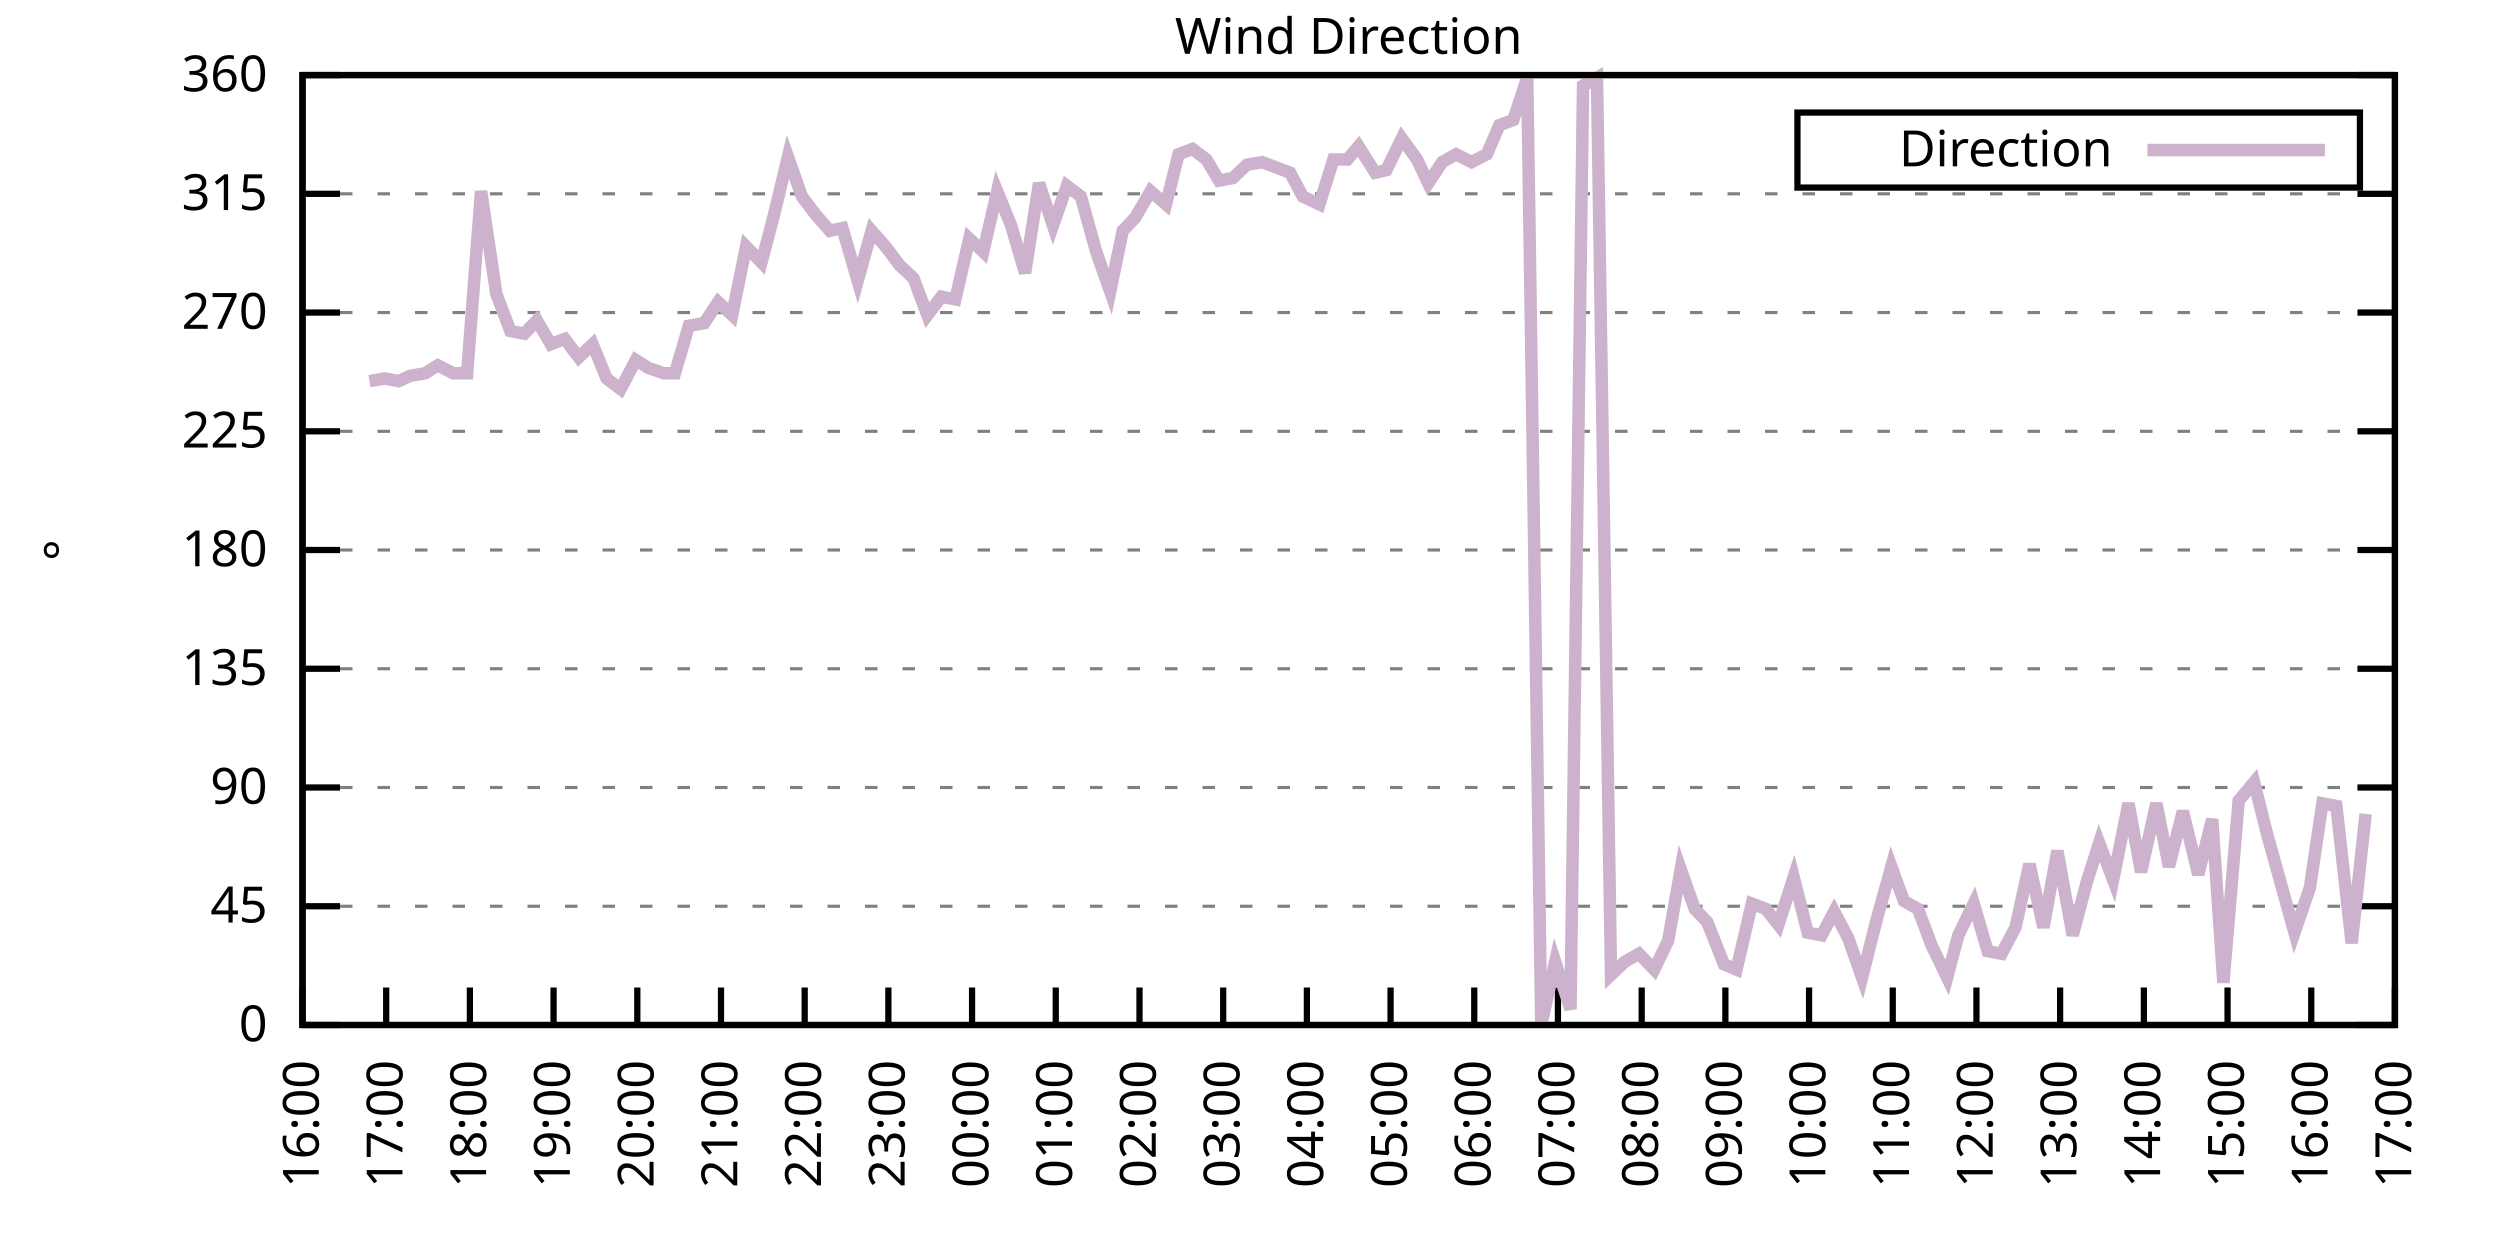
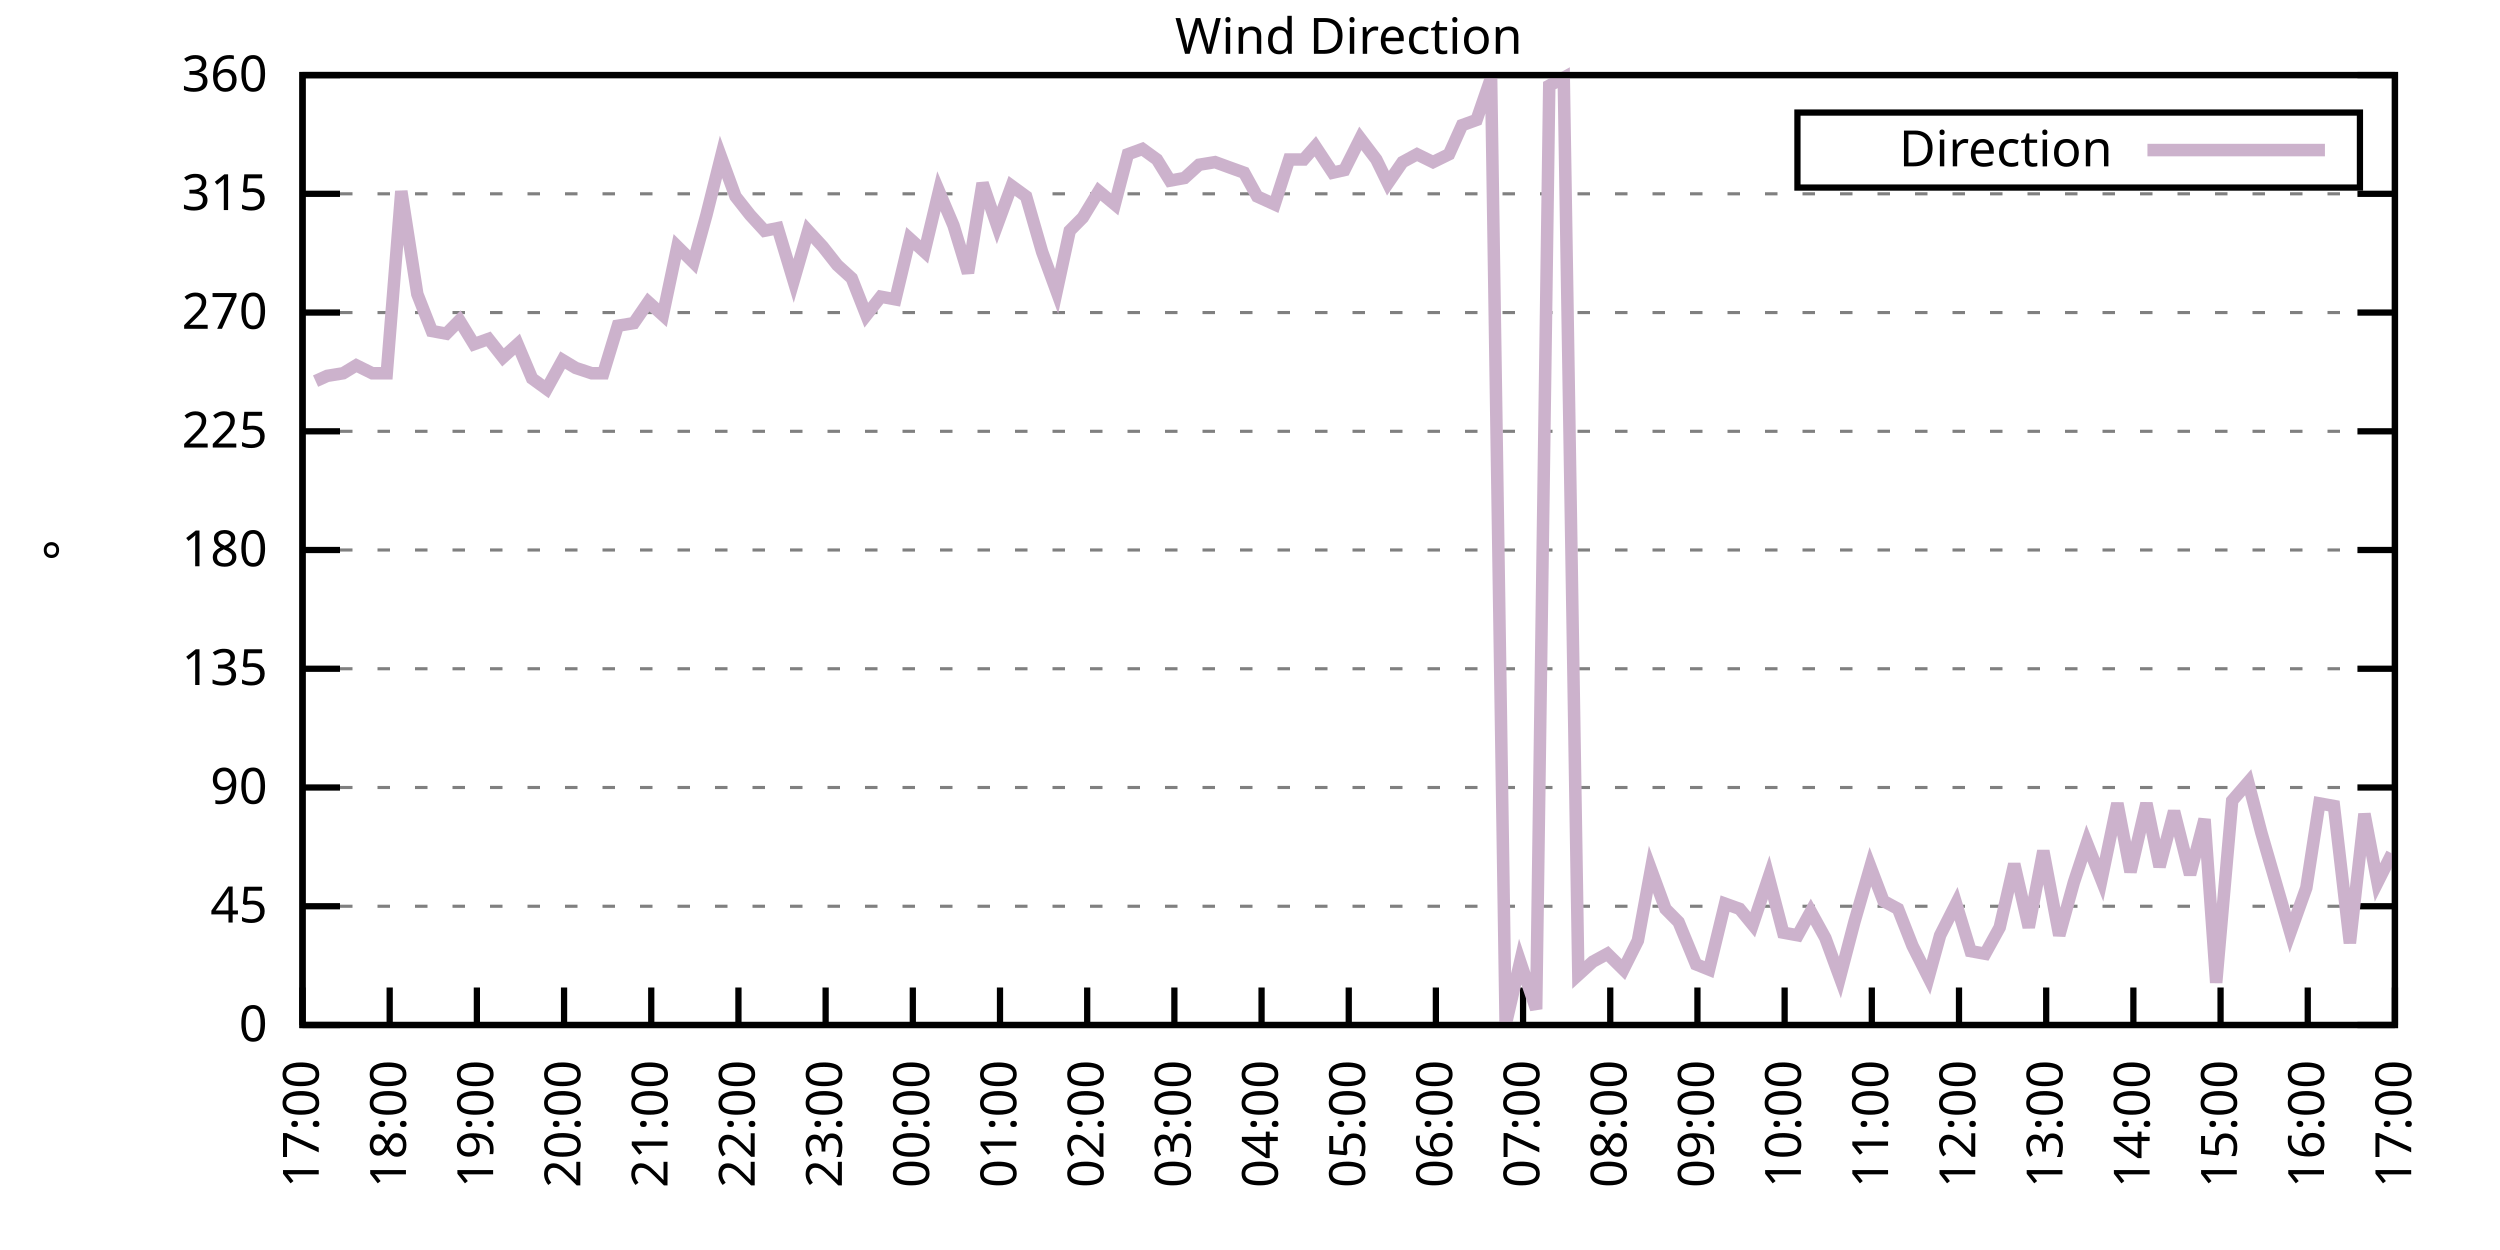
<svg xmlns="http://www.w3.org/2000/svg" xmlns:xlink="http://www.w3.org/1999/xlink" width="400" height="200" viewBox="0 0 400 200">
  <g id="gnuplot_canvas">
    <rect x="0" y="0" width="400" height="200" fill="none" />
    <defs>
      <circle id="gpDot" r="0.5" stroke-width="0.5" stroke="currentColor" />
      <path id="gpPt0" stroke-width="0.333" stroke="currentColor" d="M-1,0 h2 M0,-1 v2" />
      <path id="gpPt1" stroke-width="0.333" stroke="currentColor" d="M-1,-1 L1,1 M1,-1 L-1,1" />
      <path id="gpPt2" stroke-width="0.333" stroke="currentColor" d="M-1,0 L1,0 M0,-1 L0,1 M-1,-1 L1,1 M-1,1 L1,-1" />
      <rect id="gpPt3" stroke-width="0.333" stroke="currentColor" x="-1" y="-1" width="2" height="2" />
      <rect id="gpPt4" stroke-width="0.333" stroke="currentColor" fill="currentColor" x="-1" y="-1" width="2" height="2" />
      <circle id="gpPt5" stroke-width="0.333" stroke="currentColor" cx="0" cy="0" r="1" />
      <use xlink:href="#gpPt5" id="gpPt6" fill="currentColor" stroke="none" />
      <path id="gpPt7" stroke-width="0.333" stroke="currentColor" d="M0,-1.33 L-1.33,0.67 L1.33,0.67 z" />
      <use xlink:href="#gpPt7" id="gpPt8" fill="currentColor" stroke="none" />
      <use xlink:href="#gpPt7" id="gpPt9" stroke="currentColor" transform="rotate(180)" />
      <use xlink:href="#gpPt9" id="gpPt10" fill="currentColor" stroke="none" />
      <use xlink:href="#gpPt3" id="gpPt11" stroke="currentColor" transform="rotate(45)" />
      <use xlink:href="#gpPt11" id="gpPt12" fill="currentColor" stroke="none" />
      <path id="gpPt13" stroke-width="0.333" stroke="currentColor" d="M0,1.330 L1.265,0.411 L0.782,-1.067 L-0.782,-1.076 L-1.265,0.411 z" />
      <use xlink:href="#gpPt13" id="gpPt14" fill="currentColor" stroke="none" />
      <filter id="textbox" filterUnits="objectBoundingBox" x="0" y="0" height="1" width="1">
        <feFlood flood-color="white" flood-opacity="1" result="bgnd" />
        <feComposite in="SourceGraphic" in2="bgnd" operator="atop" />
      </filter>
      <filter id="greybox" filterUnits="objectBoundingBox" x="0" y="0" height="1" width="1">
        <feFlood flood-color="lightgrey" flood-opacity="1" result="grey" />
        <feComposite in="SourceGraphic" in2="grey" operator="atop" />
      </filter>
    </defs>
    <g fill="none" color="white" stroke="currentColor" stroke-width="1.00" stroke-linecap="butt" stroke-linejoin="miter">
</g>
    <g fill="none" color="black" stroke="currentColor" stroke-width="1.00" stroke-linecap="butt" stroke-linejoin="miter">
      <g stroke="none" shape-rendering="crispEdges">
        <polygon fill="rgb(255, 255, 255)" points="48.40,164.00 383.18,164.00 383.18,12.02 48.40,12.02 " />
      </g>
    </g>
    <g fill="none" color="black" stroke="currentColor" stroke-width="1.00" stroke-linecap="butt" stroke-linejoin="miter">
</g>
    <g fill="none" color="black" stroke="black" stroke-width="0.50" stroke-linecap="butt" stroke-linejoin="miter">
</g>
    <g fill="none" color="gray" stroke="currentColor" stroke-width="0.50" stroke-linecap="butt" stroke-linejoin="miter">
      <path stroke="gray" stroke-dasharray="2,4" class="gridline" d="M48.40,164.00 L383.19,164.00  " />
    </g>
    <g fill="none" color="gray" stroke="gray" stroke-width="1.00" stroke-linecap="butt" stroke-linejoin="miter">
</g>
    <g fill="none" color="black" stroke="currentColor" stroke-width="1.00" stroke-linecap="butt" stroke-linejoin="miter">
      <path stroke="black" d="M48.40,164.00 L54.40,164.00 M383.19,164.00 L377.19,164.00  " />
      <g transform="translate(42.80,166.60)" stroke="none" fill="black" font-family="Sans" font-size="8.00" text-anchor="end">
        <text>
          <tspan font-family="Sans"> 0</tspan>
        </text>
      </g>
    </g>
    <g fill="none" color="black" stroke="currentColor" stroke-width="1.00" stroke-linecap="butt" stroke-linejoin="miter">
</g>
    <g fill="none" color="black" stroke="black" stroke-width="0.50" stroke-linecap="butt" stroke-linejoin="miter">
</g>
    <g fill="none" color="gray" stroke="currentColor" stroke-width="0.50" stroke-linecap="butt" stroke-linejoin="miter">
      <path stroke="gray" stroke-dasharray="2,4" class="gridline" d="M48.40,145.00 L383.19,145.00  " />
    </g>
    <g fill="none" color="gray" stroke="gray" stroke-width="1.00" stroke-linecap="butt" stroke-linejoin="miter">
</g>
    <g fill="none" color="black" stroke="currentColor" stroke-width="1.00" stroke-linecap="butt" stroke-linejoin="miter">
      <path stroke="black" d="M48.40,145.00 L54.40,145.00 M383.19,145.00 L377.19,145.00  " />
      <g transform="translate(42.80,147.60)" stroke="none" fill="black" font-family="Sans" font-size="8.00" text-anchor="end">
        <text>
          <tspan font-family="Sans"> 45</tspan>
        </text>
      </g>
    </g>
    <g fill="none" color="black" stroke="currentColor" stroke-width="1.00" stroke-linecap="butt" stroke-linejoin="miter">
</g>
    <g fill="none" color="black" stroke="black" stroke-width="0.50" stroke-linecap="butt" stroke-linejoin="miter">
</g>
    <g fill="none" color="gray" stroke="currentColor" stroke-width="0.50" stroke-linecap="butt" stroke-linejoin="miter">
      <path stroke="gray" stroke-dasharray="2,4" class="gridline" d="M48.40,126.00 L383.19,126.00  " />
    </g>
    <g fill="none" color="gray" stroke="gray" stroke-width="1.00" stroke-linecap="butt" stroke-linejoin="miter">
</g>
    <g fill="none" color="black" stroke="currentColor" stroke-width="1.00" stroke-linecap="butt" stroke-linejoin="miter">
      <path stroke="black" d="M48.40,126.00 L54.40,126.00 M383.19,126.00 L377.19,126.00  " />
      <g transform="translate(42.80,128.60)" stroke="none" fill="black" font-family="Sans" font-size="8.00" text-anchor="end">
        <text>
          <tspan font-family="Sans"> 90</tspan>
        </text>
      </g>
    </g>
    <g fill="none" color="black" stroke="currentColor" stroke-width="1.00" stroke-linecap="butt" stroke-linejoin="miter">
</g>
    <g fill="none" color="black" stroke="black" stroke-width="0.50" stroke-linecap="butt" stroke-linejoin="miter">
</g>
    <g fill="none" color="gray" stroke="currentColor" stroke-width="0.50" stroke-linecap="butt" stroke-linejoin="miter">
      <path stroke="gray" stroke-dasharray="2,4" class="gridline" d="M48.40,107.00 L383.19,107.00  " />
    </g>
    <g fill="none" color="gray" stroke="gray" stroke-width="1.00" stroke-linecap="butt" stroke-linejoin="miter">
</g>
    <g fill="none" color="black" stroke="currentColor" stroke-width="1.00" stroke-linecap="butt" stroke-linejoin="miter">
      <path stroke="black" d="M48.40,107.00 L54.40,107.00 M383.19,107.00 L377.19,107.00  " />
      <g transform="translate(42.80,109.60)" stroke="none" fill="black" font-family="Sans" font-size="8.00" text-anchor="end">
        <text>
          <tspan font-family="Sans"> 135</tspan>
        </text>
      </g>
    </g>
    <g fill="none" color="black" stroke="currentColor" stroke-width="1.00" stroke-linecap="butt" stroke-linejoin="miter">
</g>
    <g fill="none" color="black" stroke="black" stroke-width="0.50" stroke-linecap="butt" stroke-linejoin="miter">
</g>
    <g fill="none" color="gray" stroke="currentColor" stroke-width="0.50" stroke-linecap="butt" stroke-linejoin="miter">
      <path stroke="gray" stroke-dasharray="2,4" class="gridline" d="M48.40,88.00 L383.19,88.00  " />
    </g>
    <g fill="none" color="gray" stroke="gray" stroke-width="1.00" stroke-linecap="butt" stroke-linejoin="miter">
</g>
    <g fill="none" color="black" stroke="currentColor" stroke-width="1.00" stroke-linecap="butt" stroke-linejoin="miter">
      <path stroke="black" d="M48.40,88.00 L54.40,88.00 M383.19,88.00 L377.19,88.00  " />
      <g transform="translate(42.80,90.60)" stroke="none" fill="black" font-family="Sans" font-size="8.00" text-anchor="end">
        <text>
          <tspan font-family="Sans"> 180</tspan>
        </text>
      </g>
    </g>
    <g fill="none" color="black" stroke="currentColor" stroke-width="1.00" stroke-linecap="butt" stroke-linejoin="miter">
</g>
    <g fill="none" color="black" stroke="black" stroke-width="0.50" stroke-linecap="butt" stroke-linejoin="miter">
</g>
    <g fill="none" color="gray" stroke="currentColor" stroke-width="0.50" stroke-linecap="butt" stroke-linejoin="miter">
      <path stroke="gray" stroke-dasharray="2,4" class="gridline" d="M48.40,69.01 L383.19,69.01  " />
    </g>
    <g fill="none" color="gray" stroke="gray" stroke-width="1.00" stroke-linecap="butt" stroke-linejoin="miter">
</g>
    <g fill="none" color="black" stroke="currentColor" stroke-width="1.00" stroke-linecap="butt" stroke-linejoin="miter">
      <path stroke="black" d="M48.40,69.01 L54.40,69.01 M383.19,69.01 L377.19,69.01  " />
      <g transform="translate(42.80,71.61)" stroke="none" fill="black" font-family="Sans" font-size="8.00" text-anchor="end">
        <text>
          <tspan font-family="Sans"> 225</tspan>
        </text>
      </g>
    </g>
    <g fill="none" color="black" stroke="currentColor" stroke-width="1.00" stroke-linecap="butt" stroke-linejoin="miter">
</g>
    <g fill="none" color="black" stroke="black" stroke-width="0.50" stroke-linecap="butt" stroke-linejoin="miter">
</g>
    <g fill="none" color="gray" stroke="currentColor" stroke-width="0.50" stroke-linecap="butt" stroke-linejoin="miter">
      <path stroke="gray" stroke-dasharray="2,4" class="gridline" d="M48.40,50.01 L383.19,50.01  " />
    </g>
    <g fill="none" color="gray" stroke="gray" stroke-width="1.00" stroke-linecap="butt" stroke-linejoin="miter">
</g>
    <g fill="none" color="black" stroke="currentColor" stroke-width="1.00" stroke-linecap="butt" stroke-linejoin="miter">
      <path stroke="black" d="M48.40,50.01 L54.40,50.01 M383.19,50.01 L377.19,50.01  " />
      <g transform="translate(42.80,52.61)" stroke="none" fill="black" font-family="Sans" font-size="8.00" text-anchor="end">
        <text>
          <tspan font-family="Sans"> 270</tspan>
        </text>
      </g>
    </g>
    <g fill="none" color="black" stroke="currentColor" stroke-width="1.00" stroke-linecap="butt" stroke-linejoin="miter">
</g>
    <g fill="none" color="black" stroke="black" stroke-width="0.50" stroke-linecap="butt" stroke-linejoin="miter">
</g>
    <g fill="none" color="gray" stroke="currentColor" stroke-width="0.50" stroke-linecap="butt" stroke-linejoin="miter">
      <path stroke="gray" stroke-dasharray="2,4" class="gridline" d="M48.40,31.01 L383.19,31.01  " />
    </g>
    <g fill="none" color="gray" stroke="gray" stroke-width="1.00" stroke-linecap="butt" stroke-linejoin="miter">
</g>
    <g fill="none" color="black" stroke="currentColor" stroke-width="1.00" stroke-linecap="butt" stroke-linejoin="miter">
      <path stroke="black" d="M48.40,31.01 L54.40,31.01 M383.19,31.01 L377.19,31.01  " />
      <g transform="translate(42.80,33.61)" stroke="none" fill="black" font-family="Sans" font-size="8.00" text-anchor="end">
        <text>
          <tspan font-family="Sans"> 315</tspan>
        </text>
      </g>
    </g>
    <g fill="none" color="black" stroke="currentColor" stroke-width="1.00" stroke-linecap="butt" stroke-linejoin="miter">
</g>
    <g fill="none" color="black" stroke="black" stroke-width="0.50" stroke-linecap="butt" stroke-linejoin="miter">
</g>
    <g fill="none" color="gray" stroke="currentColor" stroke-width="0.50" stroke-linecap="butt" stroke-linejoin="miter">
      <path stroke="gray" stroke-dasharray="2,4" class="gridline" d="M48.40,12.01 L383.19,12.01  " />
    </g>
    <g fill="none" color="gray" stroke="gray" stroke-width="1.00" stroke-linecap="butt" stroke-linejoin="miter">
</g>
    <g fill="none" color="black" stroke="currentColor" stroke-width="1.00" stroke-linecap="butt" stroke-linejoin="miter">
      <path stroke="black" d="M48.40,12.01 L54.40,12.01 M383.19,12.01 L377.19,12.01  " />
      <g transform="translate(42.80,14.61)" stroke="none" fill="black" font-family="Sans" font-size="8.00" text-anchor="end">
        <text>
          <tspan font-family="Sans"> 360</tspan>
        </text>
      </g>
    </g>
    <g fill="none" color="black" stroke="currentColor" stroke-width="1.00" stroke-linecap="butt" stroke-linejoin="miter">
      <path stroke="black" d="M48.40,164.00 L48.40,158.00  " />
      <g transform="translate(51.00,169.60) rotate(270.00)" stroke="none" fill="black" font-family="Sans" font-size="8.00" text-anchor="end">
        <text>
-           <tspan font-family="Sans">16:00</tspan>
-         </text>
-       </g>
-     </g>
-     <g fill="none" color="black" stroke="currentColor" stroke-width="1.00" stroke-linecap="butt" stroke-linejoin="miter">
-       <path stroke="black" d="M61.79,164.00 L61.79,158.00  " />
-       <g transform="translate(64.39,169.60) rotate(270.00)" stroke="none" fill="black" font-family="Sans" font-size="8.00" text-anchor="end">
-         <text>
          <tspan font-family="Sans">17:00</tspan>
        </text>
      </g>
    </g>
    <g fill="none" color="black" stroke="currentColor" stroke-width="1.00" stroke-linecap="butt" stroke-linejoin="miter">
-       <path stroke="black" d="M75.18,164.00 L75.18,158.00  " />
-       <g transform="translate(77.78,169.60) rotate(270.00)" stroke="none" fill="black" font-family="Sans" font-size="8.00" text-anchor="end">
+       <path stroke="black" d="M62.35,164.00 L62.35,158.00  " />
+       <g transform="translate(64.95,169.60) rotate(270.00)" stroke="none" fill="black" font-family="Sans" font-size="8.00" text-anchor="end">
        <text>
          <tspan font-family="Sans">18:00</tspan>
        </text>
      </g>
    </g>
    <g fill="none" color="black" stroke="currentColor" stroke-width="1.00" stroke-linecap="butt" stroke-linejoin="miter">
-       <path stroke="black" d="M88.57,164.00 L88.57,158.00  " />
-       <g transform="translate(91.17,169.60) rotate(270.00)" stroke="none" fill="black" font-family="Sans" font-size="8.00" text-anchor="end">
+       <path stroke="black" d="M76.30,164.00 L76.30,158.00  " />
+       <g transform="translate(78.90,169.60) rotate(270.00)" stroke="none" fill="black" font-family="Sans" font-size="8.00" text-anchor="end">
        <text>
          <tspan font-family="Sans">19:00</tspan>
        </text>
      </g>
    </g>
    <g fill="none" color="black" stroke="currentColor" stroke-width="1.00" stroke-linecap="butt" stroke-linejoin="miter">
-       <path stroke="black" d="M101.97,164.00 L101.97,158.00  " />
-       <g transform="translate(104.57,169.60) rotate(270.00)" stroke="none" fill="black" font-family="Sans" font-size="8.00" text-anchor="end">
+       <path stroke="black" d="M90.25,164.00 L90.25,158.00  " />
+       <g transform="translate(92.85,169.60) rotate(270.00)" stroke="none" fill="black" font-family="Sans" font-size="8.00" text-anchor="end">
        <text>
          <tspan font-family="Sans">20:00</tspan>
        </text>
      </g>
    </g>
    <g fill="none" color="black" stroke="currentColor" stroke-width="1.00" stroke-linecap="butt" stroke-linejoin="miter">
-       <path stroke="black" d="M115.36,164.00 L115.36,158.00  " />
-       <g transform="translate(117.96,169.60) rotate(270.00)" stroke="none" fill="black" font-family="Sans" font-size="8.00" text-anchor="end">
+       <path stroke="black" d="M104.20,164.00 L104.20,158.00  " />
+       <g transform="translate(106.80,169.60) rotate(270.00)" stroke="none" fill="black" font-family="Sans" font-size="8.00" text-anchor="end">
        <text>
          <tspan font-family="Sans">21:00</tspan>
        </text>
      </g>
    </g>
    <g fill="none" color="black" stroke="currentColor" stroke-width="1.00" stroke-linecap="butt" stroke-linejoin="miter">
-       <path stroke="black" d="M128.75,164.00 L128.75,158.00  " />
-       <g transform="translate(131.35,169.60) rotate(270.00)" stroke="none" fill="black" font-family="Sans" font-size="8.00" text-anchor="end">
+       <path stroke="black" d="M118.15,164.00 L118.15,158.00  " />
+       <g transform="translate(120.75,169.60) rotate(270.00)" stroke="none" fill="black" font-family="Sans" font-size="8.00" text-anchor="end">
        <text>
          <tspan font-family="Sans">22:00</tspan>
        </text>
      </g>
    </g>
    <g fill="none" color="black" stroke="currentColor" stroke-width="1.00" stroke-linecap="butt" stroke-linejoin="miter">
-       <path stroke="black" d="M142.14,164.00 L142.14,158.00  " />
-       <g transform="translate(144.74,169.60) rotate(270.00)" stroke="none" fill="black" font-family="Sans" font-size="8.00" text-anchor="end">
+       <path stroke="black" d="M132.10,164.00 L132.10,158.00  " />
+       <g transform="translate(134.70,169.60) rotate(270.00)" stroke="none" fill="black" font-family="Sans" font-size="8.00" text-anchor="end">
        <text>
          <tspan font-family="Sans">23:00</tspan>
        </text>
      </g>
    </g>
    <g fill="none" color="black" stroke="currentColor" stroke-width="1.00" stroke-linecap="butt" stroke-linejoin="miter">
-       <path stroke="black" d="M155.53,164.00 L155.53,158.00  " />
-       <g transform="translate(158.13,169.60) rotate(270.00)" stroke="none" fill="black" font-family="Sans" font-size="8.00" text-anchor="end">
+       <path stroke="black" d="M146.05,164.00 L146.05,158.00  " />
+       <g transform="translate(148.65,169.60) rotate(270.00)" stroke="none" fill="black" font-family="Sans" font-size="8.00" text-anchor="end">
        <text>
          <tspan font-family="Sans">00:00</tspan>
        </text>
      </g>
    </g>
    <g fill="none" color="black" stroke="currentColor" stroke-width="1.00" stroke-linecap="butt" stroke-linejoin="miter">
-       <path stroke="black" d="M168.92,164.00 L168.92,158.00  " />
-       <g transform="translate(171.52,169.60) rotate(270.00)" stroke="none" fill="black" font-family="Sans" font-size="8.00" text-anchor="end">
+       <path stroke="black" d="M160.00,164.00 L160.00,158.00  " />
+       <g transform="translate(162.60,169.60) rotate(270.00)" stroke="none" fill="black" font-family="Sans" font-size="8.00" text-anchor="end">
        <text>
          <tspan font-family="Sans">01:00</tspan>
        </text>
      </g>
    </g>
    <g fill="none" color="black" stroke="currentColor" stroke-width="1.00" stroke-linecap="butt" stroke-linejoin="miter">
-       <path stroke="black" d="M182.32,164.00 L182.32,158.00  " />
-       <g transform="translate(184.92,169.60) rotate(270.00)" stroke="none" fill="black" font-family="Sans" font-size="8.00" text-anchor="end">
+       <path stroke="black" d="M173.95,164.00 L173.95,158.00  " />
+       <g transform="translate(176.55,169.60) rotate(270.00)" stroke="none" fill="black" font-family="Sans" font-size="8.00" text-anchor="end">
        <text>
          <tspan font-family="Sans">02:00</tspan>
        </text>
      </g>
    </g>
    <g fill="none" color="black" stroke="currentColor" stroke-width="1.00" stroke-linecap="butt" stroke-linejoin="miter">
-       <path stroke="black" d="M195.71,164.00 L195.71,158.00  " />
-       <g transform="translate(198.31,169.60) rotate(270.00)" stroke="none" fill="black" font-family="Sans" font-size="8.00" text-anchor="end">
+       <path stroke="black" d="M187.90,164.00 L187.90,158.00  " />
+       <g transform="translate(190.50,169.60) rotate(270.00)" stroke="none" fill="black" font-family="Sans" font-size="8.00" text-anchor="end">
        <text>
          <tspan font-family="Sans">03:00</tspan>
        </text>
      </g>
    </g>
    <g fill="none" color="black" stroke="currentColor" stroke-width="1.00" stroke-linecap="butt" stroke-linejoin="miter">
-       <path stroke="black" d="M209.10,164.00 L209.10,158.00  " />
-       <g transform="translate(211.70,169.60) rotate(270.00)" stroke="none" fill="black" font-family="Sans" font-size="8.00" text-anchor="end">
+       <path stroke="black" d="M201.85,164.00 L201.85,158.00  " />
+       <g transform="translate(204.45,169.60) rotate(270.00)" stroke="none" fill="black" font-family="Sans" font-size="8.00" text-anchor="end">
        <text>
          <tspan font-family="Sans">04:00</tspan>
        </text>
      </g>
    </g>
    <g fill="none" color="black" stroke="currentColor" stroke-width="1.00" stroke-linecap="butt" stroke-linejoin="miter">
-       <path stroke="black" d="M222.49,164.00 L222.49,158.00  " />
-       <g transform="translate(225.09,169.60) rotate(270.00)" stroke="none" fill="black" font-family="Sans" font-size="8.00" text-anchor="end">
+       <path stroke="black" d="M215.80,164.00 L215.80,158.00  " />
+       <g transform="translate(218.40,169.60) rotate(270.00)" stroke="none" fill="black" font-family="Sans" font-size="8.00" text-anchor="end">
        <text>
          <tspan font-family="Sans">05:00</tspan>
        </text>
      </g>
    </g>
    <g fill="none" color="black" stroke="currentColor" stroke-width="1.00" stroke-linecap="butt" stroke-linejoin="miter">
-       <path stroke="black" d="M235.88,164.00 L235.88,158.00  " />
-       <g transform="translate(238.48,169.60) rotate(270.00)" stroke="none" fill="black" font-family="Sans" font-size="8.00" text-anchor="end">
+       <path stroke="black" d="M229.74,164.00 L229.74,158.00  " />
+       <g transform="translate(232.34,169.60) rotate(270.00)" stroke="none" fill="black" font-family="Sans" font-size="8.00" text-anchor="end">
        <text>
          <tspan font-family="Sans">06:00</tspan>
        </text>
      </g>
    </g>
    <g fill="none" color="black" stroke="currentColor" stroke-width="1.00" stroke-linecap="butt" stroke-linejoin="miter">
-       <path stroke="black" d="M249.27,164.00 L249.27,158.00  " />
-       <g transform="translate(251.87,169.60) rotate(270.00)" stroke="none" fill="black" font-family="Sans" font-size="8.00" text-anchor="end">
+       <path stroke="black" d="M243.69,164.00 L243.69,158.00  " />
+       <g transform="translate(246.29,169.60) rotate(270.00)" stroke="none" fill="black" font-family="Sans" font-size="8.00" text-anchor="end">
        <text>
          <tspan font-family="Sans">07:00</tspan>
        </text>
      </g>
    </g>
    <g fill="none" color="black" stroke="currentColor" stroke-width="1.00" stroke-linecap="butt" stroke-linejoin="miter">
-       <path stroke="black" d="M262.67,164.00 L262.67,158.00  " />
-       <g transform="translate(265.27,169.60) rotate(270.00)" stroke="none" fill="black" font-family="Sans" font-size="8.00" text-anchor="end">
+       <path stroke="black" d="M257.64,164.00 L257.64,158.00  " />
+       <g transform="translate(260.24,169.60) rotate(270.00)" stroke="none" fill="black" font-family="Sans" font-size="8.00" text-anchor="end">
        <text>
          <tspan font-family="Sans">08:00</tspan>
        </text>
      </g>
    </g>
    <g fill="none" color="black" stroke="currentColor" stroke-width="1.00" stroke-linecap="butt" stroke-linejoin="miter">
-       <path stroke="black" d="M276.06,164.00 L276.06,158.00  " />
-       <g transform="translate(278.66,169.60) rotate(270.00)" stroke="none" fill="black" font-family="Sans" font-size="8.00" text-anchor="end">
+       <path stroke="black" d="M271.59,164.00 L271.59,158.00  " />
+       <g transform="translate(274.19,169.60) rotate(270.00)" stroke="none" fill="black" font-family="Sans" font-size="8.00" text-anchor="end">
        <text>
          <tspan font-family="Sans">09:00</tspan>
        </text>
      </g>
    </g>
    <g fill="none" color="black" stroke="currentColor" stroke-width="1.00" stroke-linecap="butt" stroke-linejoin="miter">
-       <path stroke="black" d="M289.45,164.00 L289.45,158.00  " />
-       <g transform="translate(292.05,169.60) rotate(270.00)" stroke="none" fill="black" font-family="Sans" font-size="8.00" text-anchor="end">
+       <path stroke="black" d="M285.54,164.00 L285.54,158.00  " />
+       <g transform="translate(288.14,169.60) rotate(270.00)" stroke="none" fill="black" font-family="Sans" font-size="8.00" text-anchor="end">
        <text>
          <tspan font-family="Sans">10:00</tspan>
        </text>
      </g>
    </g>
    <g fill="none" color="black" stroke="currentColor" stroke-width="1.00" stroke-linecap="butt" stroke-linejoin="miter">
-       <path stroke="black" d="M302.84,164.00 L302.84,158.00  " />
-       <g transform="translate(305.44,169.60) rotate(270.00)" stroke="none" fill="black" font-family="Sans" font-size="8.00" text-anchor="end">
+       <path stroke="black" d="M299.49,164.00 L299.49,158.00  " />
+       <g transform="translate(302.09,169.60) rotate(270.00)" stroke="none" fill="black" font-family="Sans" font-size="8.00" text-anchor="end">
        <text>
          <tspan font-family="Sans">11:00</tspan>
        </text>
      </g>
    </g>
    <g fill="none" color="black" stroke="currentColor" stroke-width="1.00" stroke-linecap="butt" stroke-linejoin="miter">
-       <path stroke="black" d="M316.23,164.00 L316.23,158.00  " />
-       <g transform="translate(318.83,169.60) rotate(270.00)" stroke="none" fill="black" font-family="Sans" font-size="8.00" text-anchor="end">
+       <path stroke="black" d="M313.44,164.00 L313.44,158.00  " />
+       <g transform="translate(316.04,169.60) rotate(270.00)" stroke="none" fill="black" font-family="Sans" font-size="8.00" text-anchor="end">
        <text>
          <tspan font-family="Sans">12:00</tspan>
        </text>
      </g>
    </g>
    <g fill="none" color="black" stroke="currentColor" stroke-width="1.00" stroke-linecap="butt" stroke-linejoin="miter">
-       <path stroke="black" d="M329.62,164.00 L329.62,158.00  " />
-       <g transform="translate(332.22,169.60) rotate(270.00)" stroke="none" fill="black" font-family="Sans" font-size="8.00" text-anchor="end">
+       <path stroke="black" d="M327.39,164.00 L327.39,158.00  " />
+       <g transform="translate(329.99,169.60) rotate(270.00)" stroke="none" fill="black" font-family="Sans" font-size="8.00" text-anchor="end">
        <text>
          <tspan font-family="Sans">13:00</tspan>
        </text>
      </g>
    </g>
    <g fill="none" color="black" stroke="currentColor" stroke-width="1.00" stroke-linecap="butt" stroke-linejoin="miter">
-       <path stroke="black" d="M343.02,164.00 L343.02,158.00  " />
-       <g transform="translate(345.62,169.60) rotate(270.00)" stroke="none" fill="black" font-family="Sans" font-size="8.00" text-anchor="end">
+       <path stroke="black" d="M341.34,164.00 L341.34,158.00  " />
+       <g transform="translate(343.94,169.60) rotate(270.00)" stroke="none" fill="black" font-family="Sans" font-size="8.00" text-anchor="end">
        <text>
          <tspan font-family="Sans">14:00</tspan>
        </text>
      </g>
    </g>
    <g fill="none" color="black" stroke="currentColor" stroke-width="1.00" stroke-linecap="butt" stroke-linejoin="miter">
-       <path stroke="black" d="M356.41,164.00 L356.41,158.00  " />
-       <g transform="translate(359.01,169.60) rotate(270.00)" stroke="none" fill="black" font-family="Sans" font-size="8.00" text-anchor="end">
+       <path stroke="black" d="M355.29,164.00 L355.29,158.00  " />
+       <g transform="translate(357.89,169.60) rotate(270.00)" stroke="none" fill="black" font-family="Sans" font-size="8.00" text-anchor="end">
        <text>
          <tspan font-family="Sans">15:00</tspan>
        </text>
      </g>
    </g>
    <g fill="none" color="black" stroke="currentColor" stroke-width="1.00" stroke-linecap="butt" stroke-linejoin="miter">
-       <path stroke="black" d="M369.80,164.00 L369.80,158.00  " />
-       <g transform="translate(372.40,169.60) rotate(270.00)" stroke="none" fill="black" font-family="Sans" font-size="8.00" text-anchor="end">
+       <path stroke="black" d="M369.24,164.00 L369.24,158.00  " />
+       <g transform="translate(371.84,169.60) rotate(270.00)" stroke="none" fill="black" font-family="Sans" font-size="8.00" text-anchor="end">
        <text>
          <tspan font-family="Sans">16:00</tspan>
        </text>
      </g>
    </g>
    <g fill="none" color="black" stroke="currentColor" stroke-width="1.00" stroke-linecap="butt" stroke-linejoin="miter">
      <path stroke="black" d="M383.19,164.00 L383.19,158.00  " />
      <g transform="translate(385.79,169.60) rotate(270.00)" stroke="none" fill="black" font-family="Sans" font-size="8.00" text-anchor="end">
        <text>
          <tspan font-family="Sans">17:00</tspan>
        </text>
      </g>
    </g>
    <g fill="none" color="black" stroke="currentColor" stroke-width="1.00" stroke-linecap="butt" stroke-linejoin="miter">
</g>
    <g fill="none" color="black" stroke="currentColor" stroke-width="1.00" stroke-linecap="butt" stroke-linejoin="miter">
      <path stroke="black" d="M48.40,12.01 L48.40,164.00 L383.19,164.00 L383.19,12.01 L48.40,12.01 Z  " />
    </g>
    <g fill="none" color="black" stroke="currentColor" stroke-width="1.00" stroke-linecap="butt" stroke-linejoin="miter">
</g>
    <g fill="none" color="black" stroke="currentColor" stroke-width="1.00" stroke-linecap="butt" stroke-linejoin="miter">
      <path stroke="black" d="M287.59,30.01 L287.59,18.01 L377.59,18.01 L377.59,30.01 L287.59,30.01 Z  " />
    </g>
    <g id="Wind_direction_plot_1">
      <g fill="none" color="white" stroke="black" stroke-width="2.00" stroke-linecap="butt" stroke-linejoin="miter">
</g>
      <g fill="none" color="black" stroke="currentColor" stroke-width="2.00" stroke-linecap="butt" stroke-linejoin="miter">
        <g transform="translate(337.99,26.61)" stroke="none" fill="black" font-family="Sans" font-size="8.00" text-anchor="end">
          <text>
            <tspan font-family="Sans">Direction</tspan>
          </text>
        </g>
      </g>
      <g fill="none" color="black" stroke="currentColor" stroke-width="2.00" stroke-linecap="butt" stroke-linejoin="miter">
-         <path stroke="rgb(204, 178, 204)" d="M343.59,24.01 L371.99,24.01 M59.11,60.98 L61.57,60.56 L63.80,60.98 L65.59,60.14 L68.04,59.72 L70.05,58.45   L72.50,59.72 L74.74,59.72 L76.97,30.59 L79.42,47.05 L81.66,52.96 L83.89,53.39 L85.90,51.27 L88.13,55.07   L90.36,54.23 L92.59,57.18 L94.82,55.07 L97.06,60.56 L99.29,62.25 L101.74,57.61 L103.75,58.87 L106.21,59.72   L107.99,59.72 L110.22,52.12 L112.68,51.70 L114.91,48.32 L117.14,50.43 L119.38,39.45 L121.83,41.99 L123.84,34.39   L126.07,25.10 L128.30,31.43 L130.54,34.39 L132.77,36.92 L134.78,36.50 L137.23,44.94 L139.46,36.92 L141.69,39.45   L143.93,42.41 L146.16,44.52 L148.39,50.43 L150.62,47.47 L152.85,47.90 L155.09,38.19 L157.32,40.30 L159.55,30.59   L161.78,36.08 L164.01,43.67 L166.25,29.32 L168.48,36.08 L170.71,29.74 L172.94,31.43 L175.40,40.30 L177.63,46.63   L179.64,36.92 L181.65,34.81 L184.10,30.59 L186.56,32.70 L188.57,24.68 L190.80,23.83 L193.03,25.52 L195.04,28.90   L197.27,28.48 L199.50,26.36 L201.96,25.94 L204.19,26.79 L206.42,27.63 L208.43,31.43 L211.11,32.70 L213.34,25.52   L215.57,25.52 L217.36,23.41 L220.04,27.63 L221.82,27.21 L224.28,22.14 L226.73,25.52 L228.52,29.32 L230.75,25.94   L232.98,24.68 L235.44,25.94 L237.89,24.68 L239.90,20.03 L242.13,19.19 L244.36,12.43 L246.60,164.00 L248.83,153.87   L251.28,161.47 L253.29,13.70 L255.52,12.43 L257.76,155.98 L259.99,153.87 L262.22,152.60 L264.67,155.13 L266.91,150.49   L268.92,139.09 L271.15,145.42 L273.16,147.53 L275.83,154.29 L277.84,155.13 L280.30,144.58 L282.53,145.42 L284.54,147.96   L286.99,140.36 L289.23,149.22 L291.46,149.65 L293.47,145.85 L295.70,150.07 L297.93,156.40 L300.16,147.53 L302.62,138.67   L304.63,144.16 L306.86,145.42 L309.09,151.33 L311.54,156.40 L313.33,149.65 L315.79,144.58 L318.02,152.18 L320.25,152.60   L322.48,148.38 L324.71,138.25 L326.95,148.38 L329.18,136.14 L331.63,149.65 L333.86,141.20 L335.87,134.87 L338.10,140.78   L340.56,128.54 L342.57,139.51 L345.02,128.54 L347.03,138.67 L349.26,129.80 L351.72,139.93 L353.95,131.07 L355.74,157.24   L358.19,128.11 L360.65,125.16 L362.66,133.18 L367.12,149.22 L369.58,142.05 L371.58,128.54 L373.82,128.96 L376.27,150.91   L378.50,130.22  " />
+         <path stroke="rgb(204, 178, 204)" d="M343.59,24.01 L371.99,24.01 M50.49,60.98 L52.35,60.14 L54.91,59.72 L57.00,58.45 L59.56,59.72 L61.88,59.72   L64.21,30.59 L66.77,47.05 L69.09,52.96 L71.42,53.39 L73.51,51.27 L75.83,55.07 L78.16,54.23 L80.48,57.18   L82.81,55.07 L85.13,60.56 L87.46,62.25 L90.02,57.61 L92.11,58.87 L94.67,59.72 L96.53,59.72 L98.85,52.12   L101.41,51.70 L103.73,48.32 L106.06,50.43 L108.38,39.45 L110.94,41.99 L113.03,34.39 L115.36,25.10 L117.68,31.43   L120.01,34.39 L122.33,36.92 L124.43,36.50 L126.98,44.94 L129.31,36.92 L131.63,39.45 L133.96,42.41 L136.28,44.52   L138.61,50.43 L140.93,47.47 L143.26,47.90 L145.58,38.19 L147.91,40.30 L150.23,30.59 L152.56,36.08 L154.88,43.67   L157.21,29.32 L159.53,36.08 L161.86,29.74 L164.18,31.43 L166.74,40.30 L169.06,46.63 L171.16,36.92 L173.25,34.81   L175.81,30.59 L178.36,32.70 L180.46,24.68 L182.78,23.83 L185.11,25.52 L187.20,28.90 L189.52,28.48 L191.85,26.36   L194.41,25.94 L196.73,26.79 L199.06,27.63 L201.15,31.43 L203.94,32.70 L206.26,25.52 L208.59,25.52 L210.45,23.41   L213.24,27.63 L215.10,27.21 L217.65,22.14 L220.21,25.52 L222.07,29.32 L224.40,25.94 L226.72,24.68 L229.28,25.94   L231.84,24.68 L233.93,20.03 L236.25,19.19 L238.58,12.43 L240.90,164.00 L243.23,153.87 L245.79,161.47 L247.88,13.70   L250.20,12.43 L252.53,155.98 L254.85,153.87 L257.18,152.60 L259.74,155.13 L262.06,150.49 L264.15,139.09 L266.48,145.42   L268.57,147.53 L271.36,154.29 L273.45,155.13 L276.01,144.58 L278.34,145.42 L280.43,147.96 L282.99,140.36 L285.31,149.22   L287.64,149.65 L289.73,145.85 L292.05,150.07 L294.38,156.40 L296.70,147.53 L299.26,138.67 L301.35,144.16 L303.68,145.42   L306.00,151.33 L308.56,156.40 L310.42,149.65 L312.98,144.58 L315.30,152.18 L317.63,152.60 L319.95,148.38 L322.28,138.25   L324.60,148.38 L326.93,136.14 L329.48,149.65 L331.81,141.20 L333.90,134.87 L336.23,140.78 L338.78,128.54 L340.88,139.51   L343.43,128.54 L345.53,138.67 L347.85,129.80 L350.41,139.93 L352.73,131.07 L354.59,157.24 L357.15,128.11 L359.71,125.16   L361.80,133.18 L366.45,149.22 L369.01,142.05 L371.10,128.54 L373.43,128.96 L375.98,150.91 L378.31,130.22 L380.40,141.20   L382.73,136.56  " />
      </g>
    </g>
    <g fill="none" color="black" stroke="currentColor" stroke-width="2.00" stroke-linecap="butt" stroke-linejoin="miter">
</g>
    <g fill="none" color="black" stroke="black" stroke-width="1.00" stroke-linecap="butt" stroke-linejoin="miter">
</g>
    <g fill="none" color="black" stroke="currentColor" stroke-width="1.00" stroke-linecap="butt" stroke-linejoin="miter">
      <path stroke="black" d="M48.40,12.01 L48.40,164.00 L383.19,164.00 L383.19,12.01 L48.40,12.01 Z  " />
      <g transform="translate(12.80,88.01) rotate(270.00)" stroke="none" fill="black" font-family="Sans" font-size="8.00" text-anchor="middle">
        <text>
          <tspan font-family="Sans">°</tspan>
        </text>
      </g>
    </g>
    <g fill="none" color="black" stroke="currentColor" stroke-width="1.00" stroke-linecap="butt" stroke-linejoin="miter">
</g>
    <g fill="none" color="black" stroke="currentColor" stroke-width="1.00" stroke-linecap="butt" stroke-linejoin="miter">
      <g transform="translate(215.79,8.61)" stroke="none" fill="black" font-family="Sans" font-size="8.00" text-anchor="middle">
        <text>
          <tspan font-family="Sans">Wind Direction</tspan>
        </text>
      </g>
    </g>
    <g fill="none" color="black" stroke="currentColor" stroke-width="1.00" stroke-linecap="butt" stroke-linejoin="miter">
</g>
  </g>
</svg>
